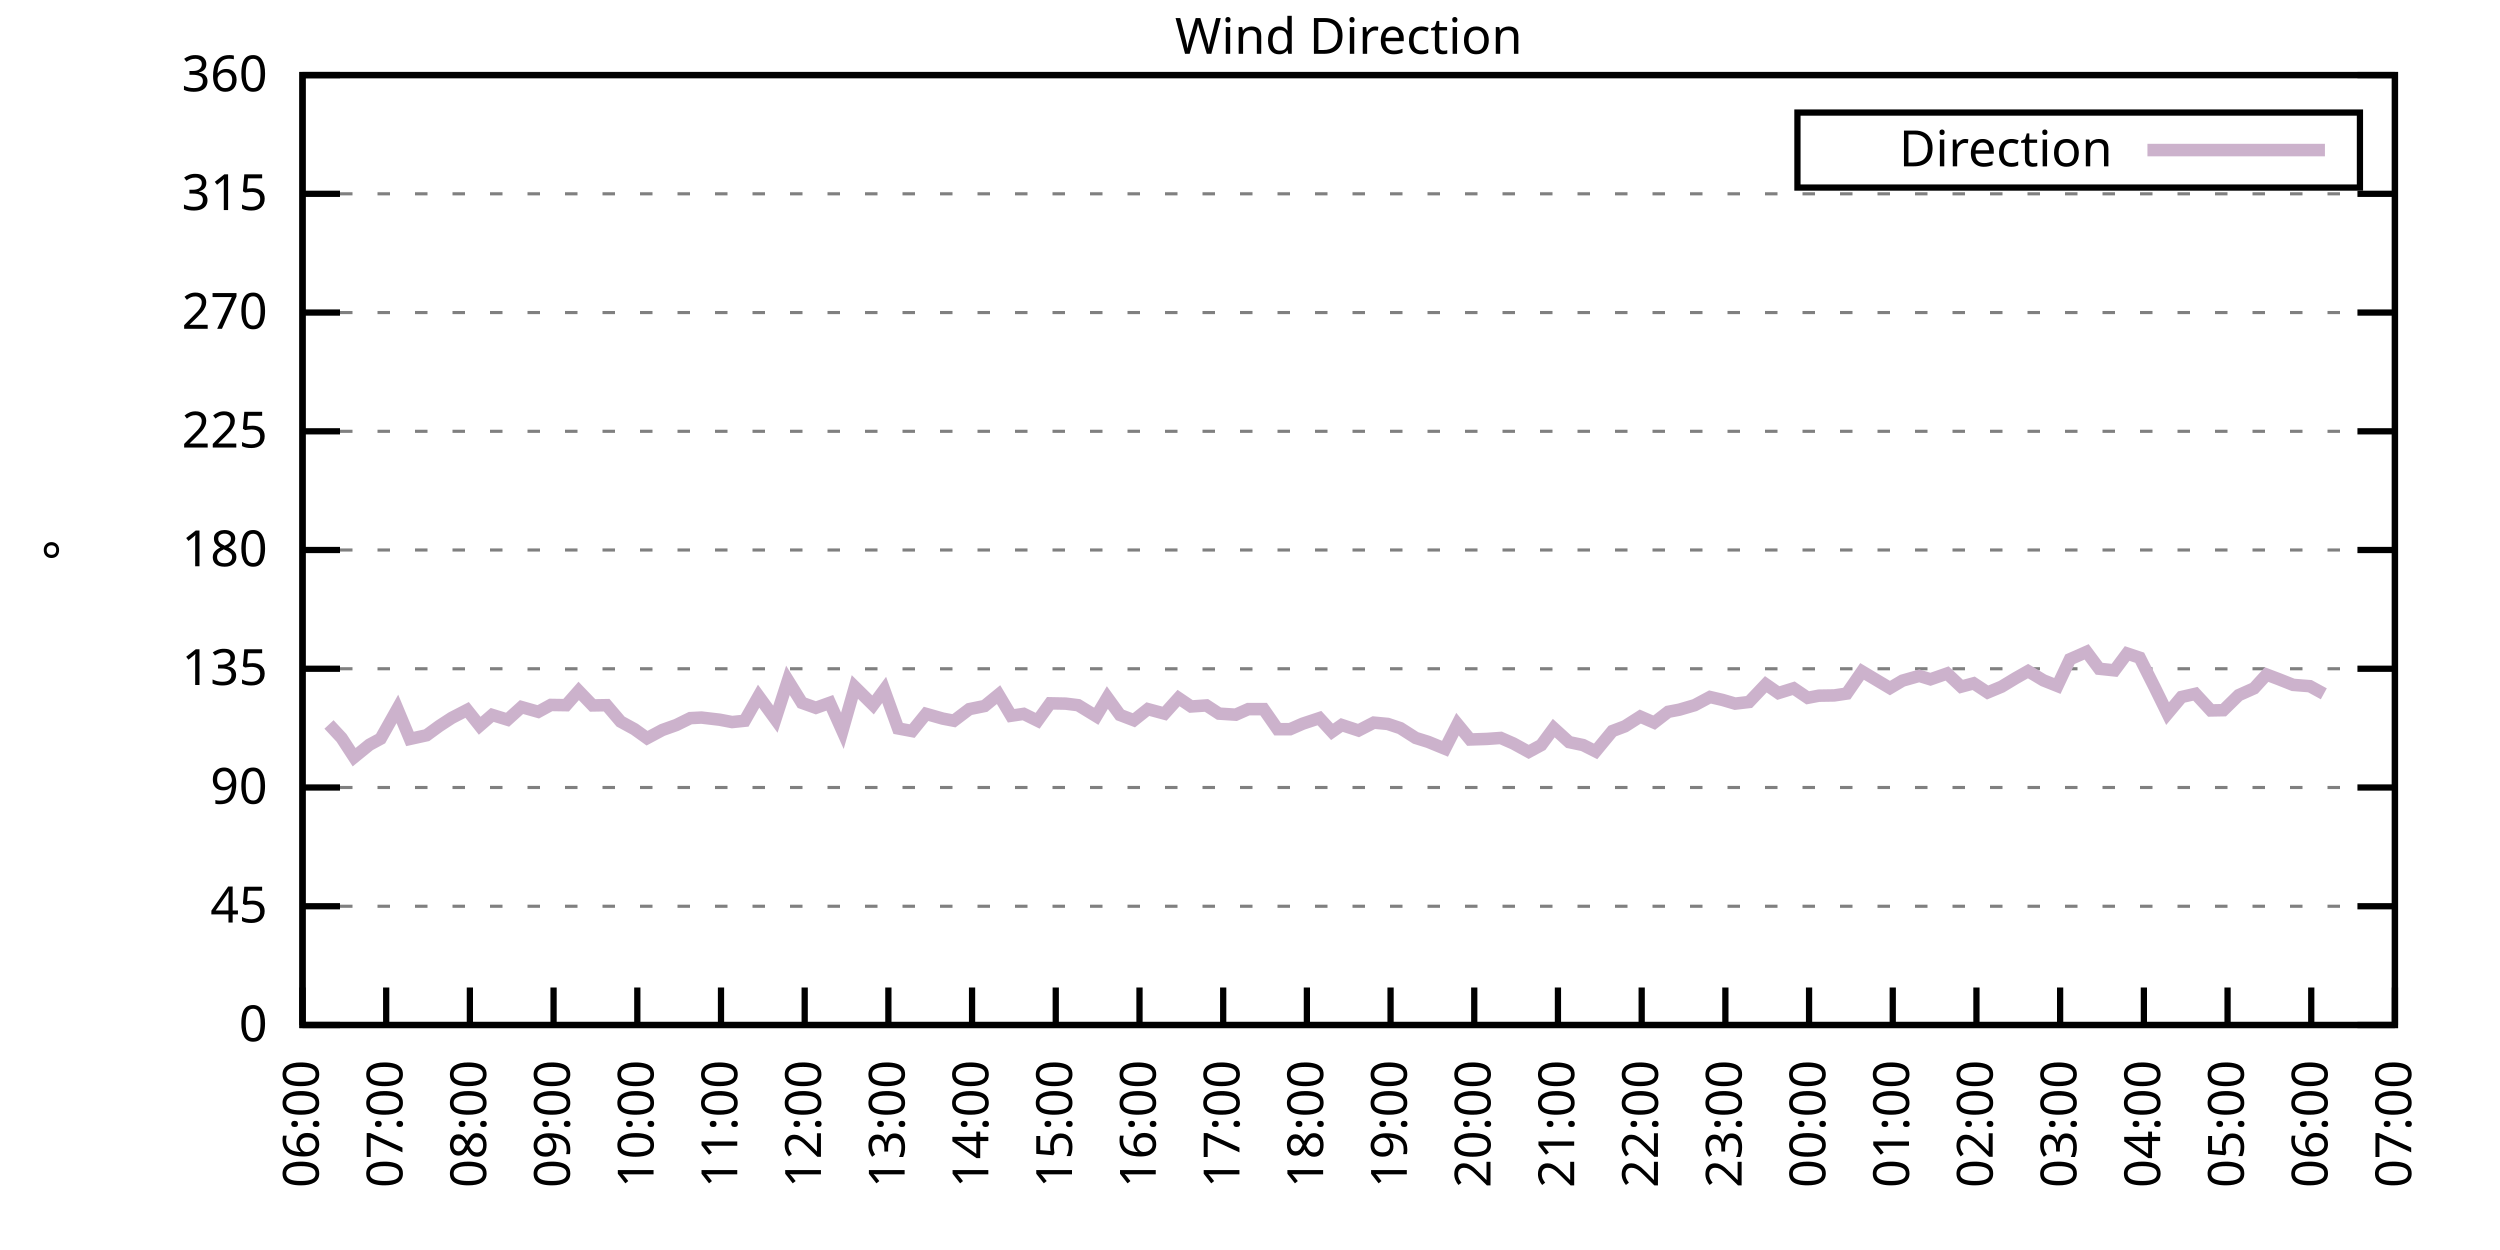
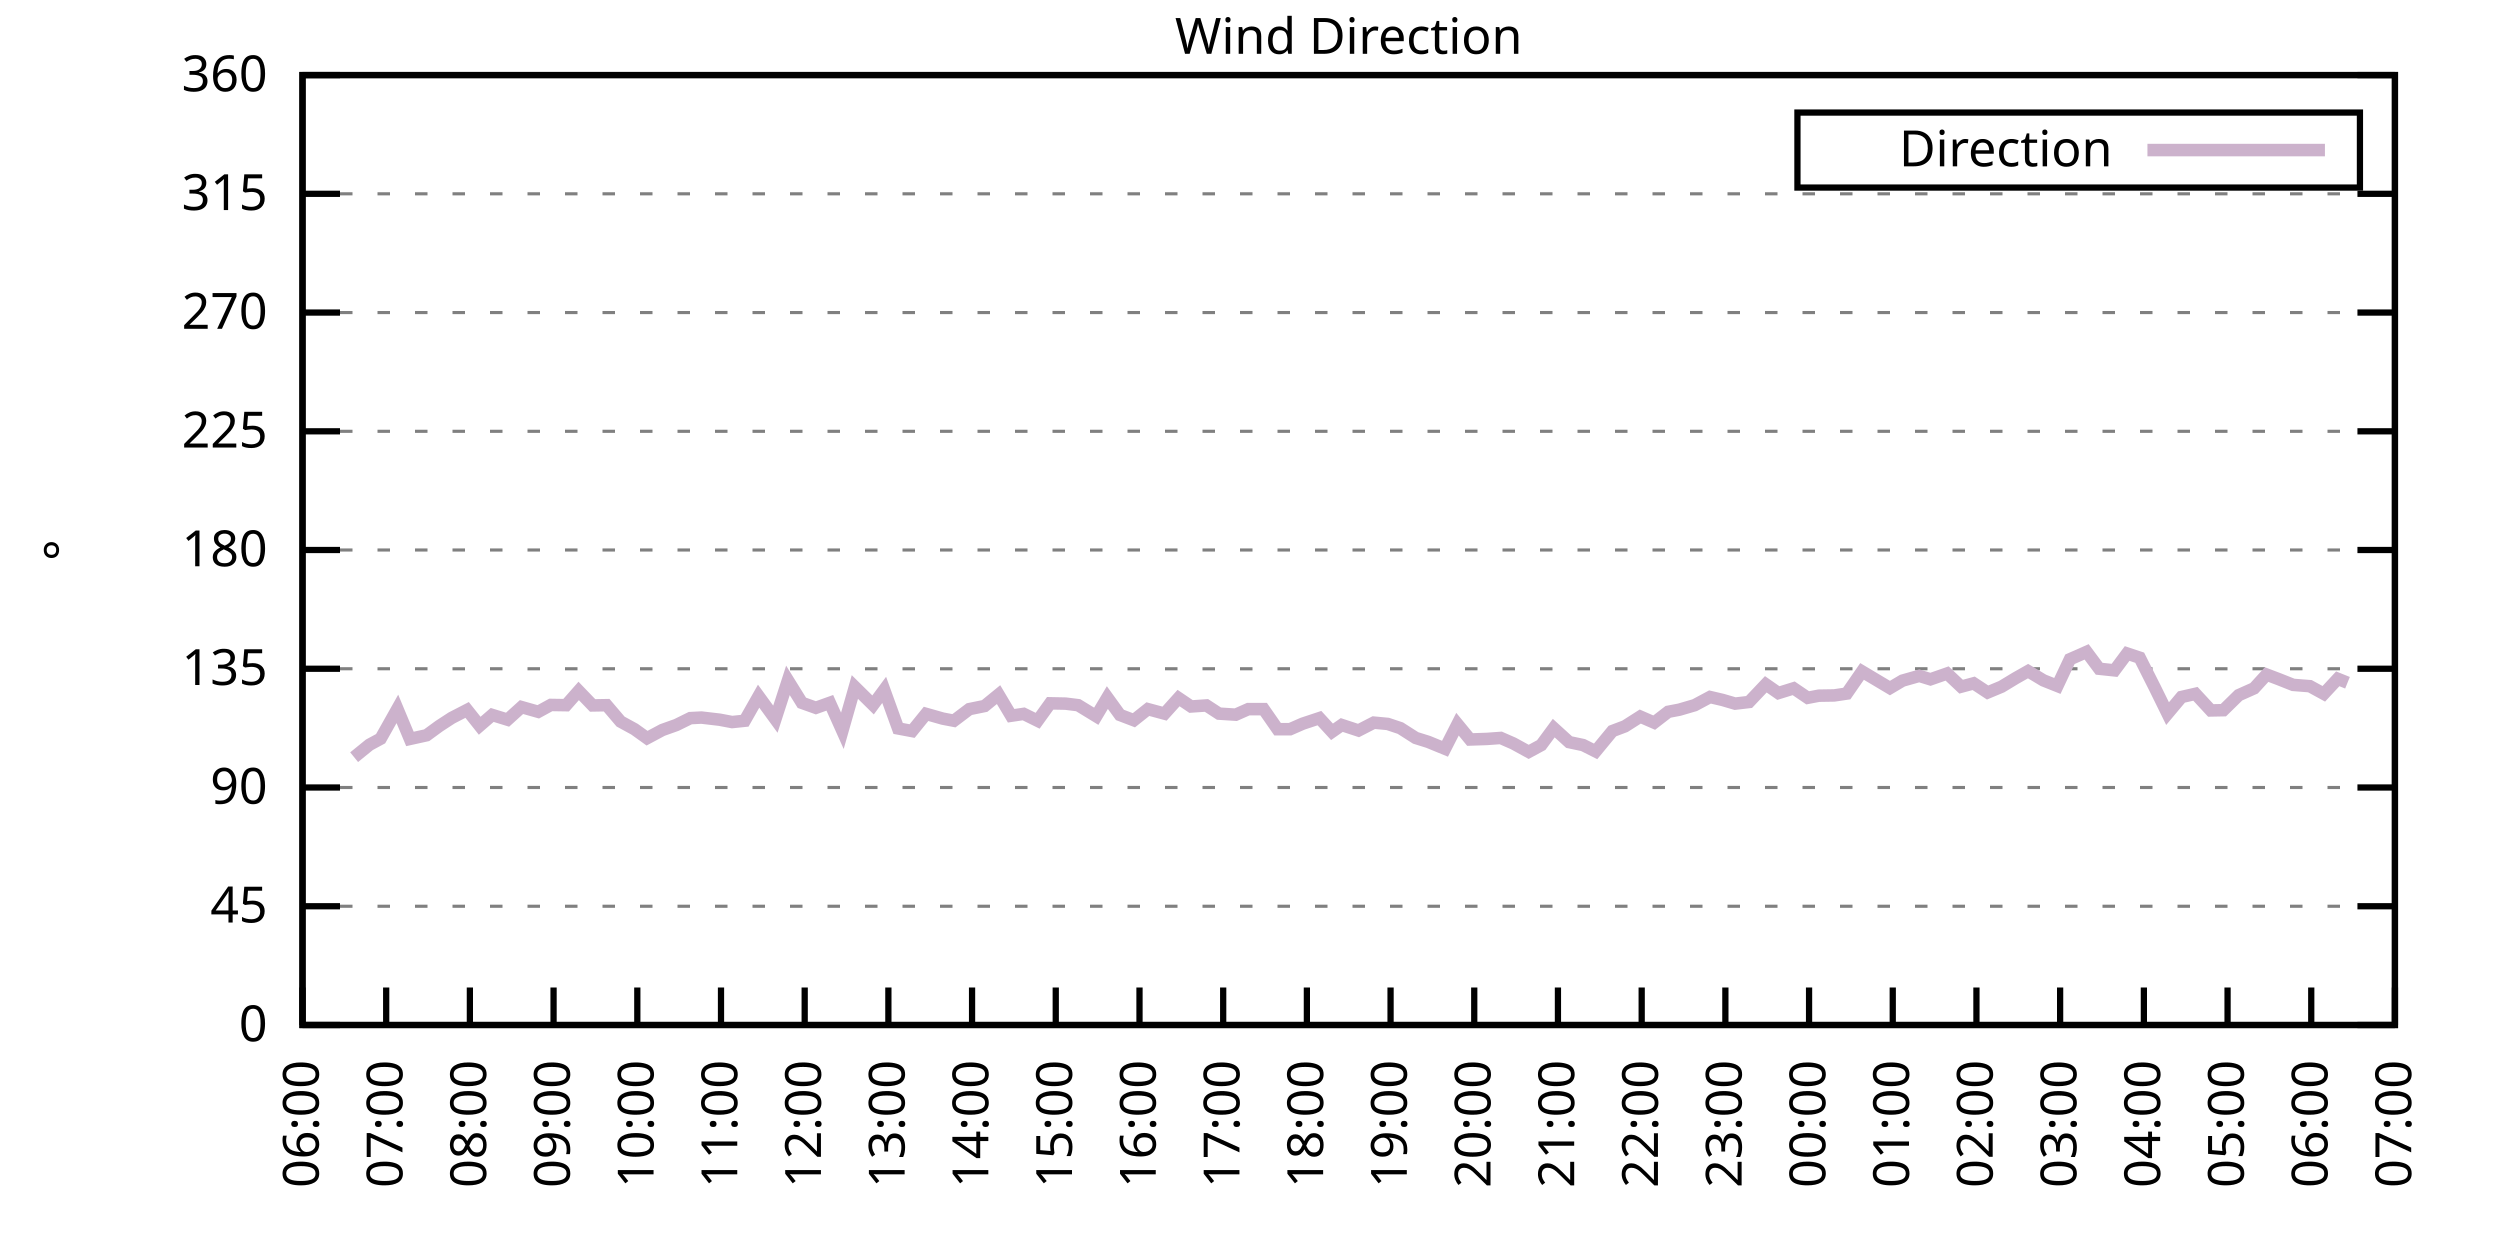
<svg xmlns="http://www.w3.org/2000/svg" xmlns:xlink="http://www.w3.org/1999/xlink" width="400" height="200" viewBox="0 0 400 200">
  <g id="gnuplot_canvas">
    <rect x="0" y="0" width="400" height="200" fill="none" />
    <defs>
      <circle id="gpDot" r="0.5" stroke-width="0.5" stroke="currentColor" />
      <path id="gpPt0" stroke-width="0.333" stroke="currentColor" d="M-1,0 h2 M0,-1 v2" />
      <path id="gpPt1" stroke-width="0.333" stroke="currentColor" d="M-1,-1 L1,1 M1,-1 L-1,1" />
      <path id="gpPt2" stroke-width="0.333" stroke="currentColor" d="M-1,0 L1,0 M0,-1 L0,1 M-1,-1 L1,1 M-1,1 L1,-1" />
      <rect id="gpPt3" stroke-width="0.333" stroke="currentColor" x="-1" y="-1" width="2" height="2" />
      <rect id="gpPt4" stroke-width="0.333" stroke="currentColor" fill="currentColor" x="-1" y="-1" width="2" height="2" />
      <circle id="gpPt5" stroke-width="0.333" stroke="currentColor" cx="0" cy="0" r="1" />
      <use xlink:href="#gpPt5" id="gpPt6" fill="currentColor" stroke="none" />
      <path id="gpPt7" stroke-width="0.333" stroke="currentColor" d="M0,-1.33 L-1.33,0.67 L1.33,0.67 z" />
      <use xlink:href="#gpPt7" id="gpPt8" fill="currentColor" stroke="none" />
      <use xlink:href="#gpPt7" id="gpPt9" stroke="currentColor" transform="rotate(180)" />
      <use xlink:href="#gpPt9" id="gpPt10" fill="currentColor" stroke="none" />
      <use xlink:href="#gpPt3" id="gpPt11" stroke="currentColor" transform="rotate(45)" />
      <use xlink:href="#gpPt11" id="gpPt12" fill="currentColor" stroke="none" />
      <path id="gpPt13" stroke-width="0.333" stroke="currentColor" d="M0,1.330 L1.265,0.411 L0.782,-1.067 L-0.782,-1.076 L-1.265,0.411 z" />
      <use xlink:href="#gpPt13" id="gpPt14" fill="currentColor" stroke="none" />
      <filter id="textbox" filterUnits="objectBoundingBox" x="0" y="0" height="1" width="1">
        <feFlood flood-color="white" flood-opacity="1" result="bgnd" />
        <feComposite in="SourceGraphic" in2="bgnd" operator="atop" />
      </filter>
      <filter id="greybox" filterUnits="objectBoundingBox" x="0" y="0" height="1" width="1">
        <feFlood flood-color="lightgrey" flood-opacity="1" result="grey" />
        <feComposite in="SourceGraphic" in2="grey" operator="atop" />
      </filter>
    </defs>
    <g fill="none" color="white" stroke="currentColor" stroke-width="1.00" stroke-linecap="butt" stroke-linejoin="miter">
</g>
    <g fill="none" color="black" stroke="currentColor" stroke-width="1.00" stroke-linecap="butt" stroke-linejoin="miter">
      <g stroke="none" shape-rendering="crispEdges">
        <polygon fill="rgb(255, 255, 255)" points="48.40,164.00 383.18,164.00 383.18,12.02 48.40,12.02 " />
      </g>
    </g>
    <g fill="none" color="black" stroke="currentColor" stroke-width="1.00" stroke-linecap="butt" stroke-linejoin="miter">
</g>
    <g fill="none" color="black" stroke="black" stroke-width="0.50" stroke-linecap="butt" stroke-linejoin="miter">
</g>
    <g fill="none" color="gray" stroke="currentColor" stroke-width="0.50" stroke-linecap="butt" stroke-linejoin="miter">
      <path stroke="gray" stroke-dasharray="2,4" class="gridline" d="M48.40,164.00 L383.19,164.00  " />
    </g>
    <g fill="none" color="gray" stroke="gray" stroke-width="1.00" stroke-linecap="butt" stroke-linejoin="miter">
</g>
    <g fill="none" color="black" stroke="currentColor" stroke-width="1.00" stroke-linecap="butt" stroke-linejoin="miter">
      <path stroke="black" d="M48.40,164.00 L54.40,164.00 M383.19,164.00 L377.19,164.00  " />
      <g transform="translate(42.80,166.60)" stroke="none" fill="black" font-family="Sans" font-size="8.00" text-anchor="end">
        <text>
          <tspan font-family="Sans"> 0</tspan>
        </text>
      </g>
    </g>
    <g fill="none" color="black" stroke="currentColor" stroke-width="1.00" stroke-linecap="butt" stroke-linejoin="miter">
</g>
    <g fill="none" color="black" stroke="black" stroke-width="0.50" stroke-linecap="butt" stroke-linejoin="miter">
</g>
    <g fill="none" color="gray" stroke="currentColor" stroke-width="0.50" stroke-linecap="butt" stroke-linejoin="miter">
      <path stroke="gray" stroke-dasharray="2,4" class="gridline" d="M48.40,145.00 L383.19,145.00  " />
    </g>
    <g fill="none" color="gray" stroke="gray" stroke-width="1.00" stroke-linecap="butt" stroke-linejoin="miter">
</g>
    <g fill="none" color="black" stroke="currentColor" stroke-width="1.00" stroke-linecap="butt" stroke-linejoin="miter">
      <path stroke="black" d="M48.40,145.00 L54.40,145.00 M383.19,145.00 L377.19,145.00  " />
      <g transform="translate(42.80,147.60)" stroke="none" fill="black" font-family="Sans" font-size="8.00" text-anchor="end">
        <text>
          <tspan font-family="Sans"> 45</tspan>
        </text>
      </g>
    </g>
    <g fill="none" color="black" stroke="currentColor" stroke-width="1.00" stroke-linecap="butt" stroke-linejoin="miter">
</g>
    <g fill="none" color="black" stroke="black" stroke-width="0.50" stroke-linecap="butt" stroke-linejoin="miter">
</g>
    <g fill="none" color="gray" stroke="currentColor" stroke-width="0.50" stroke-linecap="butt" stroke-linejoin="miter">
      <path stroke="gray" stroke-dasharray="2,4" class="gridline" d="M48.40,126.00 L383.19,126.00  " />
    </g>
    <g fill="none" color="gray" stroke="gray" stroke-width="1.00" stroke-linecap="butt" stroke-linejoin="miter">
</g>
    <g fill="none" color="black" stroke="currentColor" stroke-width="1.00" stroke-linecap="butt" stroke-linejoin="miter">
      <path stroke="black" d="M48.40,126.00 L54.40,126.00 M383.19,126.00 L377.19,126.00  " />
      <g transform="translate(42.80,128.60)" stroke="none" fill="black" font-family="Sans" font-size="8.00" text-anchor="end">
        <text>
          <tspan font-family="Sans"> 90</tspan>
        </text>
      </g>
    </g>
    <g fill="none" color="black" stroke="currentColor" stroke-width="1.00" stroke-linecap="butt" stroke-linejoin="miter">
</g>
    <g fill="none" color="black" stroke="black" stroke-width="0.50" stroke-linecap="butt" stroke-linejoin="miter">
</g>
    <g fill="none" color="gray" stroke="currentColor" stroke-width="0.50" stroke-linecap="butt" stroke-linejoin="miter">
      <path stroke="gray" stroke-dasharray="2,4" class="gridline" d="M48.40,107.00 L383.19,107.00  " />
    </g>
    <g fill="none" color="gray" stroke="gray" stroke-width="1.00" stroke-linecap="butt" stroke-linejoin="miter">
</g>
    <g fill="none" color="black" stroke="currentColor" stroke-width="1.00" stroke-linecap="butt" stroke-linejoin="miter">
      <path stroke="black" d="M48.40,107.00 L54.40,107.00 M383.19,107.00 L377.19,107.00  " />
      <g transform="translate(42.80,109.60)" stroke="none" fill="black" font-family="Sans" font-size="8.00" text-anchor="end">
        <text>
          <tspan font-family="Sans"> 135</tspan>
        </text>
      </g>
    </g>
    <g fill="none" color="black" stroke="currentColor" stroke-width="1.00" stroke-linecap="butt" stroke-linejoin="miter">
</g>
    <g fill="none" color="black" stroke="black" stroke-width="0.50" stroke-linecap="butt" stroke-linejoin="miter">
</g>
    <g fill="none" color="gray" stroke="currentColor" stroke-width="0.50" stroke-linecap="butt" stroke-linejoin="miter">
      <path stroke="gray" stroke-dasharray="2,4" class="gridline" d="M48.40,88.00 L383.19,88.00  " />
    </g>
    <g fill="none" color="gray" stroke="gray" stroke-width="1.00" stroke-linecap="butt" stroke-linejoin="miter">
</g>
    <g fill="none" color="black" stroke="currentColor" stroke-width="1.00" stroke-linecap="butt" stroke-linejoin="miter">
      <path stroke="black" d="M48.40,88.00 L54.40,88.00 M383.19,88.00 L377.19,88.00  " />
      <g transform="translate(42.80,90.60)" stroke="none" fill="black" font-family="Sans" font-size="8.00" text-anchor="end">
        <text>
          <tspan font-family="Sans"> 180</tspan>
        </text>
      </g>
    </g>
    <g fill="none" color="black" stroke="currentColor" stroke-width="1.00" stroke-linecap="butt" stroke-linejoin="miter">
</g>
    <g fill="none" color="black" stroke="black" stroke-width="0.50" stroke-linecap="butt" stroke-linejoin="miter">
</g>
    <g fill="none" color="gray" stroke="currentColor" stroke-width="0.50" stroke-linecap="butt" stroke-linejoin="miter">
      <path stroke="gray" stroke-dasharray="2,4" class="gridline" d="M48.40,69.01 L383.19,69.01  " />
    </g>
    <g fill="none" color="gray" stroke="gray" stroke-width="1.00" stroke-linecap="butt" stroke-linejoin="miter">
</g>
    <g fill="none" color="black" stroke="currentColor" stroke-width="1.00" stroke-linecap="butt" stroke-linejoin="miter">
      <path stroke="black" d="M48.40,69.01 L54.40,69.01 M383.19,69.01 L377.19,69.01  " />
      <g transform="translate(42.80,71.61)" stroke="none" fill="black" font-family="Sans" font-size="8.00" text-anchor="end">
        <text>
          <tspan font-family="Sans"> 225</tspan>
        </text>
      </g>
    </g>
    <g fill="none" color="black" stroke="currentColor" stroke-width="1.00" stroke-linecap="butt" stroke-linejoin="miter">
</g>
    <g fill="none" color="black" stroke="black" stroke-width="0.50" stroke-linecap="butt" stroke-linejoin="miter">
</g>
    <g fill="none" color="gray" stroke="currentColor" stroke-width="0.50" stroke-linecap="butt" stroke-linejoin="miter">
      <path stroke="gray" stroke-dasharray="2,4" class="gridline" d="M48.40,50.01 L383.19,50.01  " />
    </g>
    <g fill="none" color="gray" stroke="gray" stroke-width="1.00" stroke-linecap="butt" stroke-linejoin="miter">
</g>
    <g fill="none" color="black" stroke="currentColor" stroke-width="1.00" stroke-linecap="butt" stroke-linejoin="miter">
      <path stroke="black" d="M48.40,50.01 L54.40,50.01 M383.19,50.01 L377.19,50.01  " />
      <g transform="translate(42.80,52.61)" stroke="none" fill="black" font-family="Sans" font-size="8.00" text-anchor="end">
        <text>
          <tspan font-family="Sans"> 270</tspan>
        </text>
      </g>
    </g>
    <g fill="none" color="black" stroke="currentColor" stroke-width="1.00" stroke-linecap="butt" stroke-linejoin="miter">
</g>
    <g fill="none" color="black" stroke="black" stroke-width="0.50" stroke-linecap="butt" stroke-linejoin="miter">
</g>
    <g fill="none" color="gray" stroke="currentColor" stroke-width="0.50" stroke-linecap="butt" stroke-linejoin="miter">
      <path stroke="gray" stroke-dasharray="2,4" class="gridline" d="M48.40,31.01 L383.19,31.01  " />
    </g>
    <g fill="none" color="gray" stroke="gray" stroke-width="1.00" stroke-linecap="butt" stroke-linejoin="miter">
</g>
    <g fill="none" color="black" stroke="currentColor" stroke-width="1.00" stroke-linecap="butt" stroke-linejoin="miter">
      <path stroke="black" d="M48.40,31.01 L54.40,31.01 M383.19,31.01 L377.19,31.01  " />
      <g transform="translate(42.80,33.61)" stroke="none" fill="black" font-family="Sans" font-size="8.00" text-anchor="end">
        <text>
          <tspan font-family="Sans"> 315</tspan>
        </text>
      </g>
    </g>
    <g fill="none" color="black" stroke="currentColor" stroke-width="1.00" stroke-linecap="butt" stroke-linejoin="miter">
</g>
    <g fill="none" color="black" stroke="black" stroke-width="0.50" stroke-linecap="butt" stroke-linejoin="miter">
</g>
    <g fill="none" color="gray" stroke="currentColor" stroke-width="0.50" stroke-linecap="butt" stroke-linejoin="miter">
      <path stroke="gray" stroke-dasharray="2,4" class="gridline" d="M48.40,12.01 L383.19,12.01  " />
    </g>
    <g fill="none" color="gray" stroke="gray" stroke-width="1.00" stroke-linecap="butt" stroke-linejoin="miter">
</g>
    <g fill="none" color="black" stroke="currentColor" stroke-width="1.00" stroke-linecap="butt" stroke-linejoin="miter">
      <path stroke="black" d="M48.40,12.01 L54.40,12.01 M383.19,12.01 L377.19,12.01  " />
      <g transform="translate(42.80,14.61)" stroke="none" fill="black" font-family="Sans" font-size="8.00" text-anchor="end">
        <text>
          <tspan font-family="Sans"> 360</tspan>
        </text>
      </g>
    </g>
    <g fill="none" color="black" stroke="currentColor" stroke-width="1.00" stroke-linecap="butt" stroke-linejoin="miter">
      <path stroke="black" d="M48.40,164.00 L48.40,158.00  " />
      <g transform="translate(51.00,169.60) rotate(270.00)" stroke="none" fill="black" font-family="Sans" font-size="8.00" text-anchor="end">
        <text>
          <tspan font-family="Sans">06:00</tspan>
        </text>
      </g>
    </g>
    <g fill="none" color="black" stroke="currentColor" stroke-width="1.00" stroke-linecap="butt" stroke-linejoin="miter">
      <path stroke="black" d="M61.79,164.00 L61.79,158.00  " />
      <g transform="translate(64.39,169.60) rotate(270.00)" stroke="none" fill="black" font-family="Sans" font-size="8.00" text-anchor="end">
        <text>
          <tspan font-family="Sans">07:00</tspan>
        </text>
      </g>
    </g>
    <g fill="none" color="black" stroke="currentColor" stroke-width="1.00" stroke-linecap="butt" stroke-linejoin="miter">
      <path stroke="black" d="M75.18,164.00 L75.18,158.00  " />
      <g transform="translate(77.78,169.60) rotate(270.00)" stroke="none" fill="black" font-family="Sans" font-size="8.00" text-anchor="end">
        <text>
          <tspan font-family="Sans">08:00</tspan>
        </text>
      </g>
    </g>
    <g fill="none" color="black" stroke="currentColor" stroke-width="1.00" stroke-linecap="butt" stroke-linejoin="miter">
      <path stroke="black" d="M88.57,164.00 L88.57,158.00  " />
      <g transform="translate(91.17,169.60) rotate(270.00)" stroke="none" fill="black" font-family="Sans" font-size="8.00" text-anchor="end">
        <text>
          <tspan font-family="Sans">09:00</tspan>
        </text>
      </g>
    </g>
    <g fill="none" color="black" stroke="currentColor" stroke-width="1.00" stroke-linecap="butt" stroke-linejoin="miter">
      <path stroke="black" d="M101.97,164.00 L101.97,158.00  " />
      <g transform="translate(104.57,169.60) rotate(270.00)" stroke="none" fill="black" font-family="Sans" font-size="8.00" text-anchor="end">
        <text>
          <tspan font-family="Sans">10:00</tspan>
        </text>
      </g>
    </g>
    <g fill="none" color="black" stroke="currentColor" stroke-width="1.00" stroke-linecap="butt" stroke-linejoin="miter">
      <path stroke="black" d="M115.36,164.00 L115.36,158.00  " />
      <g transform="translate(117.96,169.60) rotate(270.00)" stroke="none" fill="black" font-family="Sans" font-size="8.00" text-anchor="end">
        <text>
          <tspan font-family="Sans">11:00</tspan>
        </text>
      </g>
    </g>
    <g fill="none" color="black" stroke="currentColor" stroke-width="1.00" stroke-linecap="butt" stroke-linejoin="miter">
      <path stroke="black" d="M128.75,164.00 L128.75,158.00  " />
      <g transform="translate(131.35,169.60) rotate(270.00)" stroke="none" fill="black" font-family="Sans" font-size="8.00" text-anchor="end">
        <text>
          <tspan font-family="Sans">12:00</tspan>
        </text>
      </g>
    </g>
    <g fill="none" color="black" stroke="currentColor" stroke-width="1.00" stroke-linecap="butt" stroke-linejoin="miter">
      <path stroke="black" d="M142.14,164.00 L142.14,158.00  " />
      <g transform="translate(144.74,169.60) rotate(270.00)" stroke="none" fill="black" font-family="Sans" font-size="8.00" text-anchor="end">
        <text>
          <tspan font-family="Sans">13:00</tspan>
        </text>
      </g>
    </g>
    <g fill="none" color="black" stroke="currentColor" stroke-width="1.00" stroke-linecap="butt" stroke-linejoin="miter">
      <path stroke="black" d="M155.53,164.00 L155.53,158.00  " />
      <g transform="translate(158.13,169.60) rotate(270.00)" stroke="none" fill="black" font-family="Sans" font-size="8.00" text-anchor="end">
        <text>
          <tspan font-family="Sans">14:00</tspan>
        </text>
      </g>
    </g>
    <g fill="none" color="black" stroke="currentColor" stroke-width="1.00" stroke-linecap="butt" stroke-linejoin="miter">
      <path stroke="black" d="M168.92,164.00 L168.92,158.00  " />
      <g transform="translate(171.52,169.60) rotate(270.00)" stroke="none" fill="black" font-family="Sans" font-size="8.00" text-anchor="end">
        <text>
          <tspan font-family="Sans">15:00</tspan>
        </text>
      </g>
    </g>
    <g fill="none" color="black" stroke="currentColor" stroke-width="1.00" stroke-linecap="butt" stroke-linejoin="miter">
      <path stroke="black" d="M182.32,164.00 L182.32,158.00  " />
      <g transform="translate(184.92,169.60) rotate(270.00)" stroke="none" fill="black" font-family="Sans" font-size="8.00" text-anchor="end">
        <text>
          <tspan font-family="Sans">16:00</tspan>
        </text>
      </g>
    </g>
    <g fill="none" color="black" stroke="currentColor" stroke-width="1.00" stroke-linecap="butt" stroke-linejoin="miter">
      <path stroke="black" d="M195.71,164.00 L195.71,158.00  " />
      <g transform="translate(198.31,169.60) rotate(270.00)" stroke="none" fill="black" font-family="Sans" font-size="8.00" text-anchor="end">
        <text>
          <tspan font-family="Sans">17:00</tspan>
        </text>
      </g>
    </g>
    <g fill="none" color="black" stroke="currentColor" stroke-width="1.00" stroke-linecap="butt" stroke-linejoin="miter">
      <path stroke="black" d="M209.10,164.00 L209.10,158.00  " />
      <g transform="translate(211.70,169.60) rotate(270.00)" stroke="none" fill="black" font-family="Sans" font-size="8.00" text-anchor="end">
        <text>
          <tspan font-family="Sans">18:00</tspan>
        </text>
      </g>
    </g>
    <g fill="none" color="black" stroke="currentColor" stroke-width="1.00" stroke-linecap="butt" stroke-linejoin="miter">
      <path stroke="black" d="M222.49,164.00 L222.49,158.00  " />
      <g transform="translate(225.09,169.60) rotate(270.00)" stroke="none" fill="black" font-family="Sans" font-size="8.00" text-anchor="end">
        <text>
          <tspan font-family="Sans">19:00</tspan>
        </text>
      </g>
    </g>
    <g fill="none" color="black" stroke="currentColor" stroke-width="1.00" stroke-linecap="butt" stroke-linejoin="miter">
      <path stroke="black" d="M235.88,164.00 L235.88,158.00  " />
      <g transform="translate(238.48,169.60) rotate(270.00)" stroke="none" fill="black" font-family="Sans" font-size="8.00" text-anchor="end">
        <text>
          <tspan font-family="Sans">20:00</tspan>
        </text>
      </g>
    </g>
    <g fill="none" color="black" stroke="currentColor" stroke-width="1.00" stroke-linecap="butt" stroke-linejoin="miter">
      <path stroke="black" d="M249.27,164.00 L249.27,158.00  " />
      <g transform="translate(251.87,169.60) rotate(270.00)" stroke="none" fill="black" font-family="Sans" font-size="8.00" text-anchor="end">
        <text>
          <tspan font-family="Sans">21:00</tspan>
        </text>
      </g>
    </g>
    <g fill="none" color="black" stroke="currentColor" stroke-width="1.00" stroke-linecap="butt" stroke-linejoin="miter">
      <path stroke="black" d="M262.67,164.00 L262.67,158.00  " />
      <g transform="translate(265.27,169.60) rotate(270.00)" stroke="none" fill="black" font-family="Sans" font-size="8.00" text-anchor="end">
        <text>
          <tspan font-family="Sans">22:00</tspan>
        </text>
      </g>
    </g>
    <g fill="none" color="black" stroke="currentColor" stroke-width="1.00" stroke-linecap="butt" stroke-linejoin="miter">
      <path stroke="black" d="M276.06,164.00 L276.06,158.00  " />
      <g transform="translate(278.66,169.60) rotate(270.00)" stroke="none" fill="black" font-family="Sans" font-size="8.00" text-anchor="end">
        <text>
          <tspan font-family="Sans">23:00</tspan>
        </text>
      </g>
    </g>
    <g fill="none" color="black" stroke="currentColor" stroke-width="1.00" stroke-linecap="butt" stroke-linejoin="miter">
      <path stroke="black" d="M289.45,164.00 L289.45,158.00  " />
      <g transform="translate(292.05,169.60) rotate(270.00)" stroke="none" fill="black" font-family="Sans" font-size="8.00" text-anchor="end">
        <text>
          <tspan font-family="Sans">00:00</tspan>
        </text>
      </g>
    </g>
    <g fill="none" color="black" stroke="currentColor" stroke-width="1.00" stroke-linecap="butt" stroke-linejoin="miter">
      <path stroke="black" d="M302.84,164.00 L302.84,158.00  " />
      <g transform="translate(305.44,169.60) rotate(270.00)" stroke="none" fill="black" font-family="Sans" font-size="8.00" text-anchor="end">
        <text>
          <tspan font-family="Sans">01:00</tspan>
        </text>
      </g>
    </g>
    <g fill="none" color="black" stroke="currentColor" stroke-width="1.00" stroke-linecap="butt" stroke-linejoin="miter">
      <path stroke="black" d="M316.23,164.00 L316.23,158.00  " />
      <g transform="translate(318.83,169.60) rotate(270.00)" stroke="none" fill="black" font-family="Sans" font-size="8.00" text-anchor="end">
        <text>
          <tspan font-family="Sans">02:00</tspan>
        </text>
      </g>
    </g>
    <g fill="none" color="black" stroke="currentColor" stroke-width="1.00" stroke-linecap="butt" stroke-linejoin="miter">
      <path stroke="black" d="M329.62,164.00 L329.62,158.00  " />
      <g transform="translate(332.22,169.60) rotate(270.00)" stroke="none" fill="black" font-family="Sans" font-size="8.00" text-anchor="end">
        <text>
          <tspan font-family="Sans">03:00</tspan>
        </text>
      </g>
    </g>
    <g fill="none" color="black" stroke="currentColor" stroke-width="1.00" stroke-linecap="butt" stroke-linejoin="miter">
      <path stroke="black" d="M343.02,164.00 L343.02,158.00  " />
      <g transform="translate(345.62,169.60) rotate(270.00)" stroke="none" fill="black" font-family="Sans" font-size="8.00" text-anchor="end">
        <text>
          <tspan font-family="Sans">04:00</tspan>
        </text>
      </g>
    </g>
    <g fill="none" color="black" stroke="currentColor" stroke-width="1.00" stroke-linecap="butt" stroke-linejoin="miter">
      <path stroke="black" d="M356.41,164.00 L356.41,158.00  " />
      <g transform="translate(359.01,169.60) rotate(270.00)" stroke="none" fill="black" font-family="Sans" font-size="8.00" text-anchor="end">
        <text>
          <tspan font-family="Sans">05:00</tspan>
        </text>
      </g>
    </g>
    <g fill="none" color="black" stroke="currentColor" stroke-width="1.00" stroke-linecap="butt" stroke-linejoin="miter">
      <path stroke="black" d="M369.80,164.00 L369.80,158.00  " />
      <g transform="translate(372.40,169.60) rotate(270.00)" stroke="none" fill="black" font-family="Sans" font-size="8.00" text-anchor="end">
        <text>
          <tspan font-family="Sans">06:00</tspan>
        </text>
      </g>
    </g>
    <g fill="none" color="black" stroke="currentColor" stroke-width="1.00" stroke-linecap="butt" stroke-linejoin="miter">
      <path stroke="black" d="M383.19,164.00 L383.19,158.00  " />
      <g transform="translate(385.79,169.60) rotate(270.00)" stroke="none" fill="black" font-family="Sans" font-size="8.00" text-anchor="end">
        <text>
          <tspan font-family="Sans">07:00</tspan>
        </text>
      </g>
    </g>
    <g fill="none" color="black" stroke="currentColor" stroke-width="1.00" stroke-linecap="butt" stroke-linejoin="miter">
</g>
    <g fill="none" color="black" stroke="currentColor" stroke-width="1.00" stroke-linecap="butt" stroke-linejoin="miter">
      <path stroke="black" d="M48.40,12.01 L48.40,164.00 L383.19,164.00 L383.19,12.01 L48.40,12.01 Z  " />
    </g>
    <g fill="none" color="black" stroke="currentColor" stroke-width="1.00" stroke-linecap="butt" stroke-linejoin="miter">
</g>
    <g fill="none" color="black" stroke="currentColor" stroke-width="1.00" stroke-linecap="butt" stroke-linejoin="miter">
      <path stroke="black" d="M287.59,30.01 L287.59,18.01 L377.59,18.01 L377.59,30.01 L287.59,30.01 Z  " />
    </g>
    <g id="Wind_direction_plot_1">
      <g fill="none" color="white" stroke="black" stroke-width="2.00" stroke-linecap="butt" stroke-linejoin="miter">
</g>
      <g fill="none" color="black" stroke="currentColor" stroke-width="2.00" stroke-linecap="butt" stroke-linejoin="miter">
        <g transform="translate(337.99,26.61)" stroke="none" fill="black" font-family="Sans" font-size="8.00" text-anchor="end">
          <text>
            <tspan font-family="Sans">Direction</tspan>
          </text>
        </g>
      </g>
      <g fill="none" color="black" stroke="currentColor" stroke-width="2.00" stroke-linecap="butt" stroke-linejoin="miter">
-         <path stroke="rgb(204, 178, 204)" d="M343.59,24.01 L371.99,24.01 M52.64,115.91 L54.65,118.07 L56.66,121.15 L59.11,119.16 L60.90,118.19 L63.58,113.42   L65.59,118.23 L68.26,117.64 L70.27,116.17 L72.28,114.86 L74.74,113.59 L76.75,116.12 L78.75,114.39 L81.21,115.15   L83.44,113.13 L86.12,113.89 L88.13,112.79 L90.58,112.83 L92.59,110.55 L94.82,112.87 L97.06,112.83 L99.29,115.45   L101.52,116.67 L103.53,118.11 L105.98,116.80 L108.22,116.00 L110.45,114.90 L112.23,114.81 L115.13,115.15 L117.14,115.53   L119.15,115.32 L121.38,111.39 L124.06,115.07 L126.07,108.86 L128.30,112.45 L130.54,113.25 L132.77,112.45 L134.78,116.93   L136.78,109.92 L139.69,112.79 L141.47,110.38 L143.70,116.55 L145.94,116.97 L148.17,114.22 L150.85,114.98 L152.63,115.32   L155.09,113.46 L157.54,112.96 L159.77,111.14 L161.78,114.52 L163.79,114.22 L166.02,115.32 L168.03,112.53 L170.49,112.58   L172.50,112.83 L175.40,114.60 L177.18,111.61 L179.19,114.39 L181.42,115.24 L183.66,113.46 L186.33,114.18 L188.57,111.69   L190.57,113.04 L193.03,112.87 L195.04,114.18 L197.72,114.35 L199.73,113.46 L202.18,113.46 L204.41,116.67 L206.42,116.67   L208.43,115.79 L211.11,114.90 L213.12,117.09 L214.68,116.00 L217.36,116.88 L219.81,115.62 L222.04,115.83 L224.05,116.50   L226.51,118.07 L228.52,118.70 L231.20,119.80 L233.20,115.87 L235.21,118.32 L237.89,118.23 L240.12,118.07 L242.13,118.95   L244.59,120.30 L246.60,119.21 L248.60,116.50 L251.06,118.74 L253.29,119.21 L255.30,120.22 L257.98,116.97 L259.99,116.21   L262.44,114.65 L264.67,115.62 L266.91,113.89 L268.69,113.55 L271.15,112.83 L273.60,111.52 L275.61,111.99 L277.62,112.58   L279.85,112.32 L282.53,109.49 L284.54,110.89 L286.99,110.13 L289.23,111.65 L291.01,111.31 L293.47,111.27 L295.48,110.97   L297.93,107.43 L302.39,110.09 L304.40,108.90 L307.08,108.14 L308.87,108.69 L311.54,107.76 L313.78,109.87 L315.79,109.33   L318.02,110.80 L320.25,109.87 L322.48,108.52 L324.49,107.38 L326.95,108.86 L329.18,109.75 L331.19,105.48 L333.86,104.30   L335.87,107.00 L338.33,107.26 L340.34,104.56 L342.35,105.23 L344.80,110.09 L346.81,114.18 L349.04,111.52 L351.27,111.01   L353.73,113.67 L355.74,113.63 L358.19,111.23 L360.65,110.13 L362.66,107.93 L364.66,108.69 L366.90,109.58 L369.58,109.79   L371.81,111.01  " />
+         <path stroke="rgb(204, 178, 204)" d="M343.59,24.01 L371.99,24.01 M56.66,121.15 L59.11,119.16 L60.90,118.19 L63.58,113.42 L65.59,118.23 L68.26,117.64   L70.27,116.17 L72.28,114.86 L74.74,113.59 L76.75,116.12 L78.75,114.39 L81.21,115.15 L83.44,113.13 L86.12,113.89   L88.13,112.79 L90.58,112.83 L92.59,110.55 L94.82,112.87 L97.06,112.83 L99.29,115.45 L101.52,116.67 L103.53,118.11   L105.98,116.80 L108.22,116.00 L110.45,114.90 L112.23,114.81 L115.13,115.15 L117.14,115.53 L119.15,115.32 L121.38,111.39   L124.06,115.07 L126.07,108.86 L128.30,112.45 L130.54,113.25 L132.77,112.45 L134.78,116.93 L136.78,109.92 L139.69,112.79   L141.47,110.38 L143.70,116.55 L145.94,116.97 L148.17,114.22 L150.85,114.98 L152.63,115.32 L155.09,113.46 L157.54,112.96   L159.77,111.14 L161.78,114.52 L163.79,114.22 L166.02,115.32 L168.03,112.53 L170.49,112.58 L172.50,112.83 L175.40,114.60   L177.18,111.61 L179.19,114.39 L181.42,115.24 L183.66,113.46 L186.33,114.18 L188.57,111.69 L190.57,113.04 L193.03,112.87   L195.04,114.18 L197.72,114.35 L199.73,113.46 L202.18,113.46 L204.41,116.67 L206.42,116.67 L208.43,115.79 L211.11,114.90   L213.12,117.09 L214.68,116.00 L217.36,116.88 L219.81,115.62 L222.04,115.83 L224.05,116.50 L226.51,118.07 L228.52,118.70   L231.20,119.80 L233.20,115.87 L235.21,118.32 L237.89,118.23 L240.12,118.07 L242.13,118.95 L244.59,120.30 L246.60,119.21   L248.60,116.50 L251.06,118.74 L253.29,119.21 L255.30,120.22 L257.98,116.97 L259.99,116.21 L262.44,114.65 L264.67,115.62   L266.91,113.89 L268.69,113.55 L271.15,112.83 L273.60,111.52 L275.61,111.99 L277.62,112.58 L279.85,112.32 L282.53,109.49   L284.54,110.89 L286.99,110.13 L289.23,111.65 L291.01,111.31 L293.47,111.27 L295.48,110.97 L297.93,107.43 L302.39,110.09   L304.40,108.90 L307.08,108.14 L308.87,108.69 L311.54,107.76 L313.78,109.87 L315.79,109.33 L318.02,110.80 L320.25,109.87   L322.48,108.52 L324.49,107.38 L326.95,108.86 L329.18,109.75 L331.19,105.48 L333.86,104.30 L335.87,107.00 L338.33,107.26   L340.34,104.56 L342.35,105.23 L344.80,110.09 L346.81,114.18 L349.04,111.52 L351.27,111.01 L353.73,113.67 L355.74,113.63   L358.19,111.23 L360.65,110.13 L362.66,107.93 L364.66,108.69 L366.90,109.58 L369.58,109.79 L371.81,111.01 L374.04,108.61   L375.60,109.24  " />
      </g>
    </g>
    <g fill="none" color="black" stroke="currentColor" stroke-width="2.00" stroke-linecap="butt" stroke-linejoin="miter">
</g>
    <g fill="none" color="black" stroke="black" stroke-width="1.00" stroke-linecap="butt" stroke-linejoin="miter">
</g>
    <g fill="none" color="black" stroke="currentColor" stroke-width="1.00" stroke-linecap="butt" stroke-linejoin="miter">
      <path stroke="black" d="M48.40,12.01 L48.40,164.00 L383.19,164.00 L383.19,12.01 L48.40,12.01 Z  " />
      <g transform="translate(12.80,88.01) rotate(270.00)" stroke="none" fill="black" font-family="Sans" font-size="8.00" text-anchor="middle">
        <text>
          <tspan font-family="Sans">°</tspan>
        </text>
      </g>
    </g>
    <g fill="none" color="black" stroke="currentColor" stroke-width="1.00" stroke-linecap="butt" stroke-linejoin="miter">
</g>
    <g fill="none" color="black" stroke="currentColor" stroke-width="1.00" stroke-linecap="butt" stroke-linejoin="miter">
      <g transform="translate(215.79,8.61)" stroke="none" fill="black" font-family="Sans" font-size="8.00" text-anchor="middle">
        <text>
          <tspan font-family="Sans">Wind Direction</tspan>
        </text>
      </g>
    </g>
    <g fill="none" color="black" stroke="currentColor" stroke-width="1.00" stroke-linecap="butt" stroke-linejoin="miter">
</g>
  </g>
</svg>
